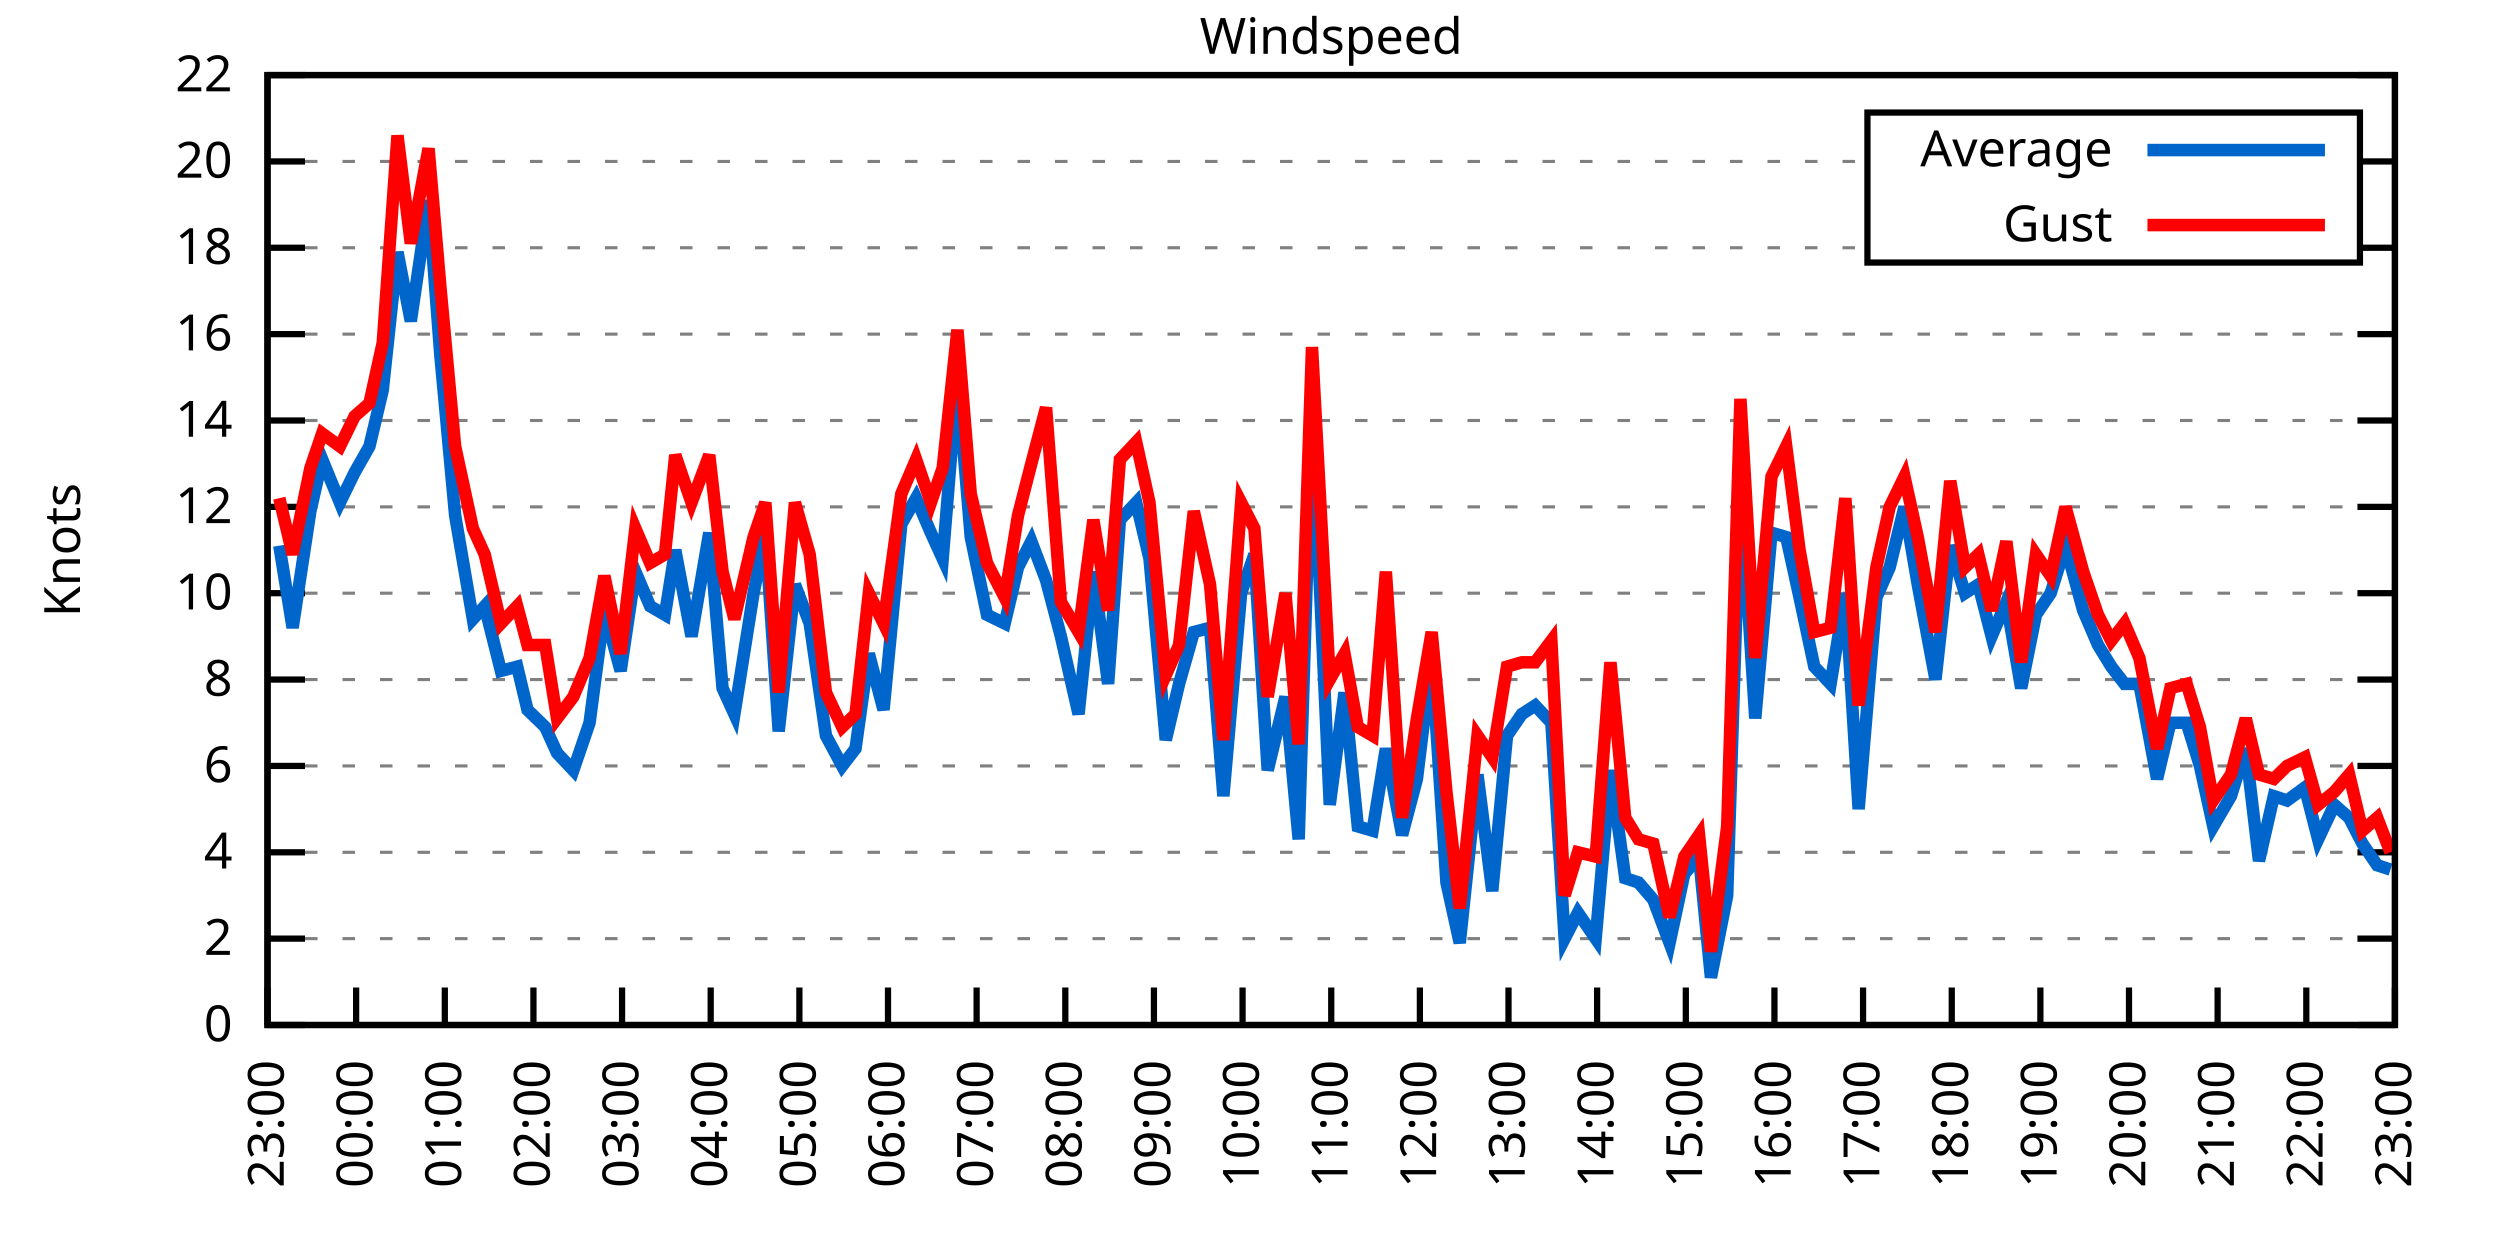
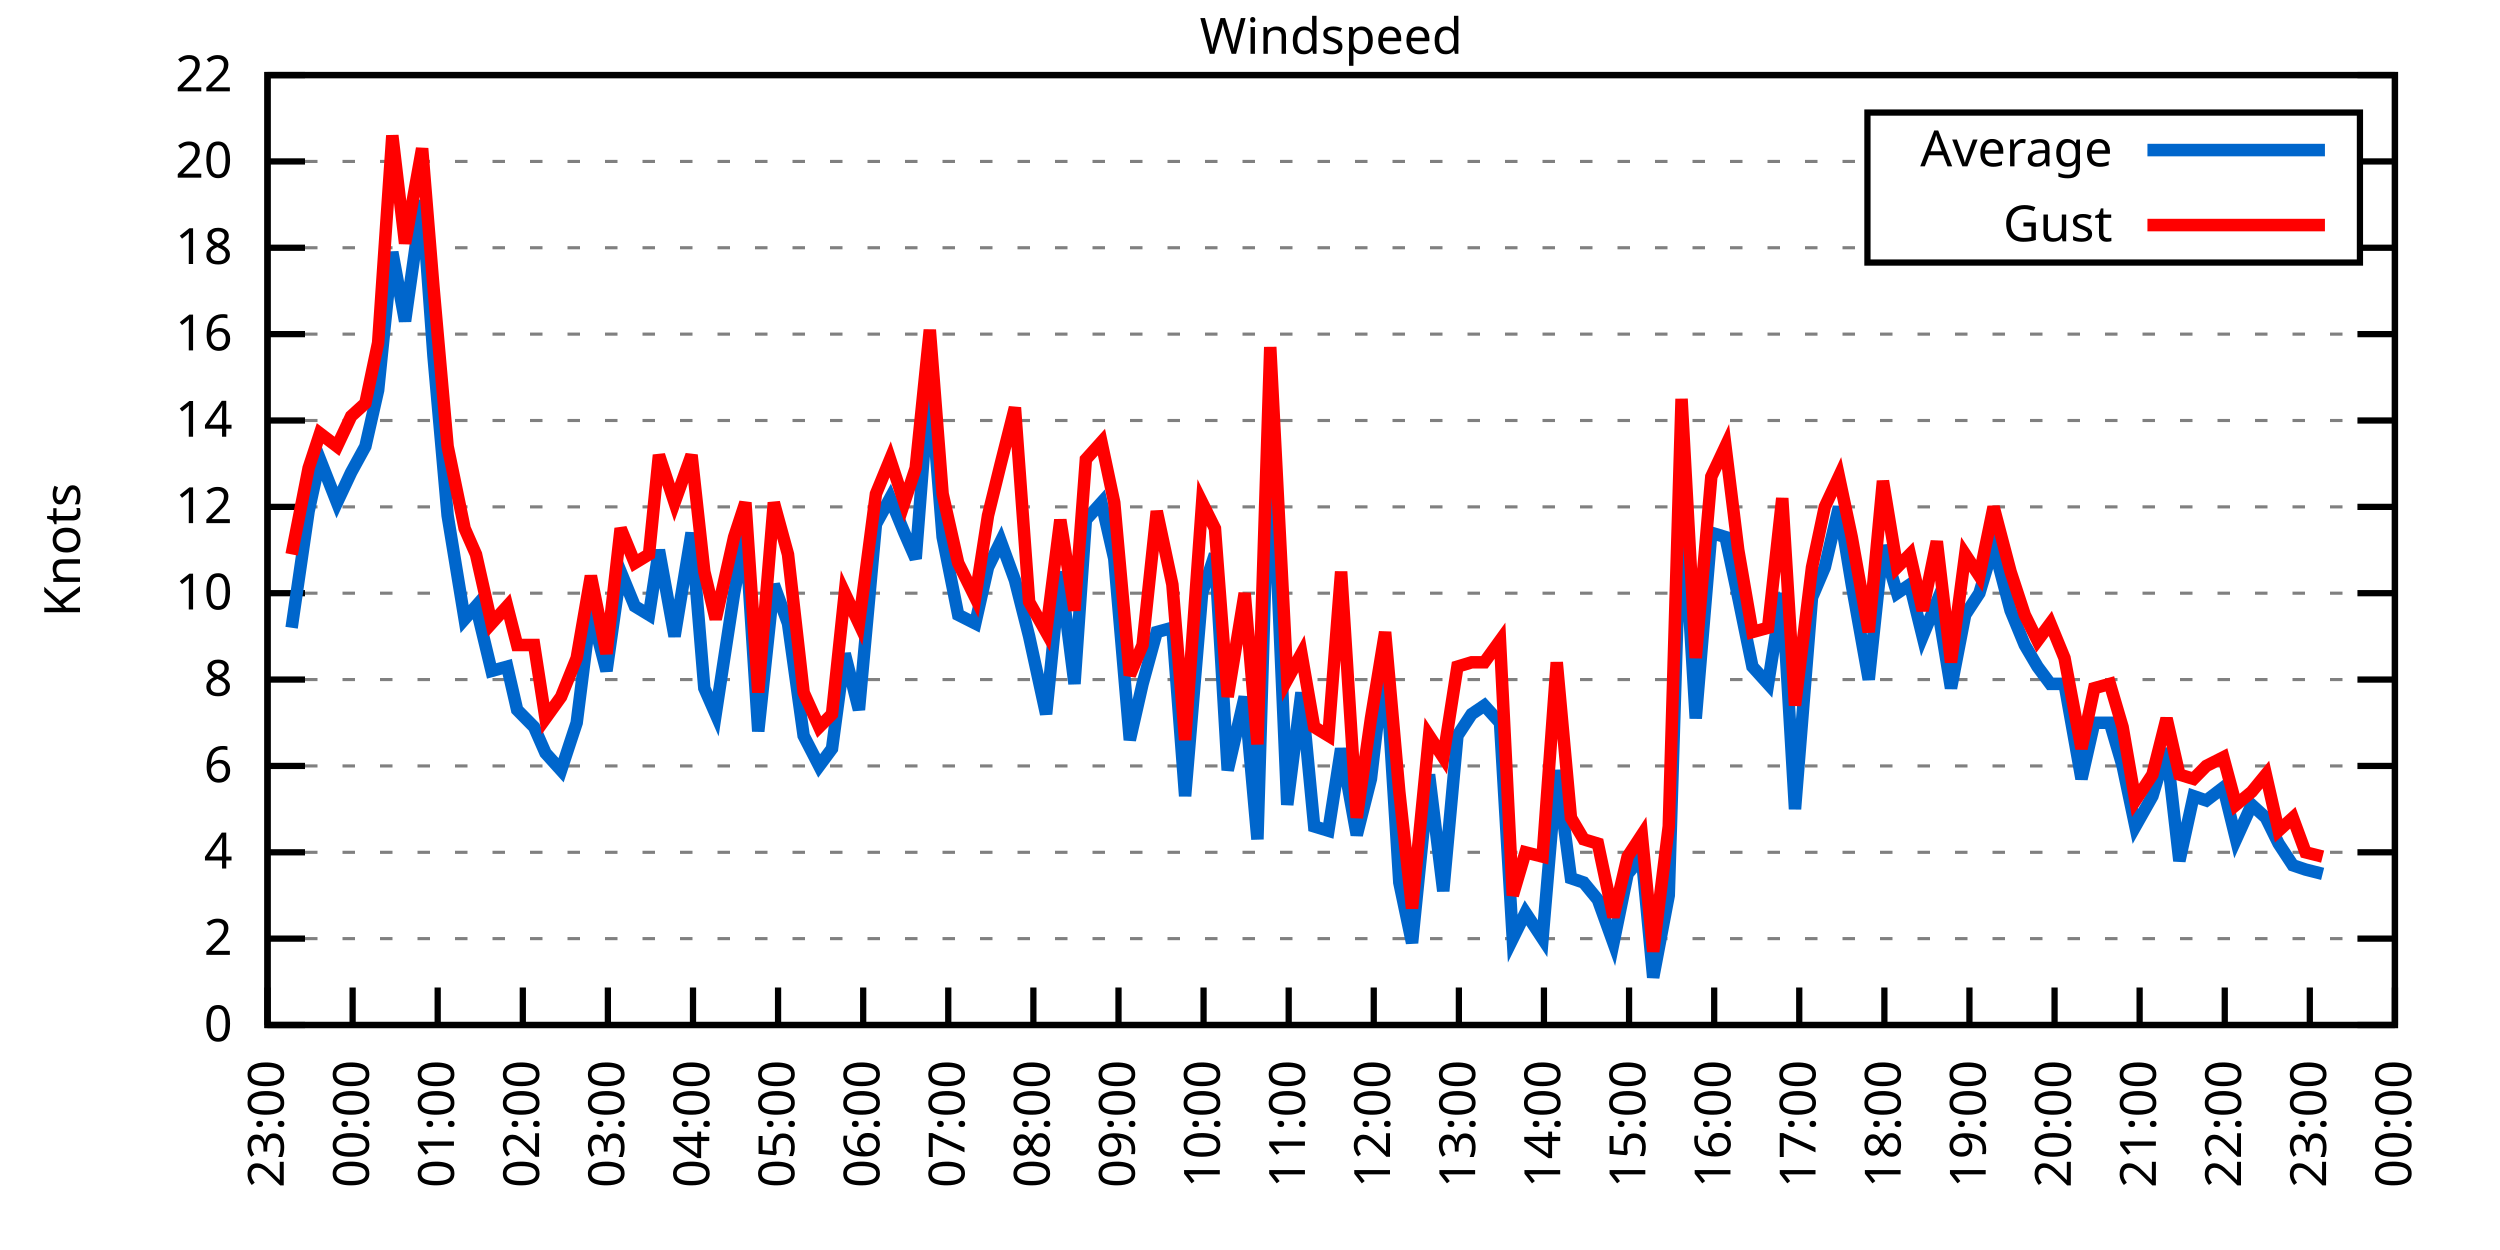
<svg xmlns="http://www.w3.org/2000/svg" xmlns:xlink="http://www.w3.org/1999/xlink" width="400" height="200" viewBox="0 0 400 200">
  <g id="gnuplot_canvas">
    <rect x="0" y="0" width="400" height="200" fill="none" />
    <defs>
      <circle id="gpDot" r="0.5" stroke-width="0.5" stroke="currentColor" />
      <path id="gpPt0" stroke-width="0.333" stroke="currentColor" d="M-1,0 h2 M0,-1 v2" />
      <path id="gpPt1" stroke-width="0.333" stroke="currentColor" d="M-1,-1 L1,1 M1,-1 L-1,1" />
      <path id="gpPt2" stroke-width="0.333" stroke="currentColor" d="M-1,0 L1,0 M0,-1 L0,1 M-1,-1 L1,1 M-1,1 L1,-1" />
      <rect id="gpPt3" stroke-width="0.333" stroke="currentColor" x="-1" y="-1" width="2" height="2" />
      <rect id="gpPt4" stroke-width="0.333" stroke="currentColor" fill="currentColor" x="-1" y="-1" width="2" height="2" />
      <circle id="gpPt5" stroke-width="0.333" stroke="currentColor" cx="0" cy="0" r="1" />
      <use xlink:href="#gpPt5" id="gpPt6" fill="currentColor" stroke="none" />
      <path id="gpPt7" stroke-width="0.333" stroke="currentColor" d="M0,-1.33 L-1.33,0.67 L1.33,0.67 z" />
      <use xlink:href="#gpPt7" id="gpPt8" fill="currentColor" stroke="none" />
      <use xlink:href="#gpPt7" id="gpPt9" stroke="currentColor" transform="rotate(180)" />
      <use xlink:href="#gpPt9" id="gpPt10" fill="currentColor" stroke="none" />
      <use xlink:href="#gpPt3" id="gpPt11" stroke="currentColor" transform="rotate(45)" />
      <use xlink:href="#gpPt11" id="gpPt12" fill="currentColor" stroke="none" />
      <path id="gpPt13" stroke-width="0.333" stroke="currentColor" d="M0,1.330 L1.265,0.411 L0.782,-1.067 L-0.782,-1.076 L-1.265,0.411 z" />
      <use xlink:href="#gpPt13" id="gpPt14" fill="currentColor" stroke="none" />
      <filter id="textbox" filterUnits="objectBoundingBox" x="0" y="0" height="1" width="1">
        <feFlood flood-color="white" flood-opacity="1" result="bgnd" />
        <feComposite in="SourceGraphic" in2="bgnd" operator="atop" />
      </filter>
      <filter id="greybox" filterUnits="objectBoundingBox" x="0" y="0" height="1" width="1">
        <feFlood flood-color="lightgrey" flood-opacity="1" result="grey" />
        <feComposite in="SourceGraphic" in2="grey" operator="atop" />
      </filter>
    </defs>
    <g fill="none" color="white" stroke="currentColor" stroke-width="1.00" stroke-linecap="butt" stroke-linejoin="miter">
</g>
    <g fill="none" color="black" stroke="currentColor" stroke-width="1.00" stroke-linecap="butt" stroke-linejoin="miter">
      <g stroke="none" shape-rendering="crispEdges">
        <polygon fill="rgb(255, 255, 255)" points="42.80,164.00 383.18,164.00 383.18,12.02 42.80,12.02 " />
      </g>
    </g>
    <g fill="none" color="black" stroke="currentColor" stroke-width="1.00" stroke-linecap="butt" stroke-linejoin="miter">
</g>
    <g fill="none" color="black" stroke="black" stroke-width="0.50" stroke-linecap="butt" stroke-linejoin="miter">
</g>
    <g fill="none" color="gray" stroke="currentColor" stroke-width="0.50" stroke-linecap="butt" stroke-linejoin="miter">
      <path stroke="gray" stroke-dasharray="2,4" class="gridline" d="M42.80,164.00 L383.19,164.00  " />
    </g>
    <g fill="none" color="gray" stroke="gray" stroke-width="1.00" stroke-linecap="butt" stroke-linejoin="miter">
</g>
    <g fill="none" color="black" stroke="currentColor" stroke-width="1.00" stroke-linecap="butt" stroke-linejoin="miter">
      <path stroke="black" d="M42.80,164.00 L48.80,164.00 M383.19,164.00 L377.19,164.00  " />
      <g transform="translate(37.20,166.60)" stroke="none" fill="black" font-family="Sans" font-size="8.00" text-anchor="end">
        <text>
          <tspan font-family="Sans"> 0</tspan>
        </text>
      </g>
    </g>
    <g fill="none" color="black" stroke="currentColor" stroke-width="1.00" stroke-linecap="butt" stroke-linejoin="miter">
</g>
    <g fill="none" color="black" stroke="black" stroke-width="0.50" stroke-linecap="butt" stroke-linejoin="miter">
</g>
    <g fill="none" color="gray" stroke="currentColor" stroke-width="0.50" stroke-linecap="butt" stroke-linejoin="miter">
      <path stroke="gray" stroke-dasharray="2,4" class="gridline" d="M42.80,150.18 L383.19,150.18  " />
    </g>
    <g fill="none" color="gray" stroke="gray" stroke-width="1.00" stroke-linecap="butt" stroke-linejoin="miter">
</g>
    <g fill="none" color="black" stroke="currentColor" stroke-width="1.00" stroke-linecap="butt" stroke-linejoin="miter">
      <path stroke="black" d="M42.80,150.18 L48.80,150.18 M383.19,150.18 L377.19,150.18  " />
      <g transform="translate(37.20,152.78)" stroke="none" fill="black" font-family="Sans" font-size="8.00" text-anchor="end">
        <text>
          <tspan font-family="Sans"> 2</tspan>
        </text>
      </g>
    </g>
    <g fill="none" color="black" stroke="currentColor" stroke-width="1.00" stroke-linecap="butt" stroke-linejoin="miter">
</g>
    <g fill="none" color="black" stroke="black" stroke-width="0.50" stroke-linecap="butt" stroke-linejoin="miter">
</g>
    <g fill="none" color="gray" stroke="currentColor" stroke-width="0.50" stroke-linecap="butt" stroke-linejoin="miter">
      <path stroke="gray" stroke-dasharray="2,4" class="gridline" d="M42.80,136.37 L383.19,136.37  " />
    </g>
    <g fill="none" color="gray" stroke="gray" stroke-width="1.00" stroke-linecap="butt" stroke-linejoin="miter">
</g>
    <g fill="none" color="black" stroke="currentColor" stroke-width="1.00" stroke-linecap="butt" stroke-linejoin="miter">
      <path stroke="black" d="M42.80,136.37 L48.80,136.37 M383.19,136.37 L377.19,136.37  " />
      <g transform="translate(37.20,138.97)" stroke="none" fill="black" font-family="Sans" font-size="8.00" text-anchor="end">
        <text>
          <tspan font-family="Sans"> 4</tspan>
        </text>
      </g>
    </g>
    <g fill="none" color="black" stroke="currentColor" stroke-width="1.00" stroke-linecap="butt" stroke-linejoin="miter">
</g>
    <g fill="none" color="black" stroke="black" stroke-width="0.50" stroke-linecap="butt" stroke-linejoin="miter">
</g>
    <g fill="none" color="gray" stroke="currentColor" stroke-width="0.50" stroke-linecap="butt" stroke-linejoin="miter">
      <path stroke="gray" stroke-dasharray="2,4" class="gridline" d="M42.80,122.55 L383.19,122.55  " />
    </g>
    <g fill="none" color="gray" stroke="gray" stroke-width="1.00" stroke-linecap="butt" stroke-linejoin="miter">
</g>
    <g fill="none" color="black" stroke="currentColor" stroke-width="1.00" stroke-linecap="butt" stroke-linejoin="miter">
      <path stroke="black" d="M42.80,122.55 L48.80,122.55 M383.19,122.55 L377.19,122.55  " />
      <g transform="translate(37.20,125.15)" stroke="none" fill="black" font-family="Sans" font-size="8.00" text-anchor="end">
        <text>
          <tspan font-family="Sans"> 6</tspan>
        </text>
      </g>
    </g>
    <g fill="none" color="black" stroke="currentColor" stroke-width="1.00" stroke-linecap="butt" stroke-linejoin="miter">
</g>
    <g fill="none" color="black" stroke="black" stroke-width="0.50" stroke-linecap="butt" stroke-linejoin="miter">
</g>
    <g fill="none" color="gray" stroke="currentColor" stroke-width="0.50" stroke-linecap="butt" stroke-linejoin="miter">
      <path stroke="gray" stroke-dasharray="2,4" class="gridline" d="M42.80,108.73 L383.19,108.73  " />
    </g>
    <g fill="none" color="gray" stroke="gray" stroke-width="1.00" stroke-linecap="butt" stroke-linejoin="miter">
</g>
    <g fill="none" color="black" stroke="currentColor" stroke-width="1.00" stroke-linecap="butt" stroke-linejoin="miter">
      <path stroke="black" d="M42.80,108.73 L48.80,108.73 M383.19,108.73 L377.19,108.73  " />
      <g transform="translate(37.20,111.33)" stroke="none" fill="black" font-family="Sans" font-size="8.00" text-anchor="end">
        <text>
          <tspan font-family="Sans"> 8</tspan>
        </text>
      </g>
    </g>
    <g fill="none" color="black" stroke="currentColor" stroke-width="1.00" stroke-linecap="butt" stroke-linejoin="miter">
</g>
    <g fill="none" color="black" stroke="black" stroke-width="0.50" stroke-linecap="butt" stroke-linejoin="miter">
</g>
    <g fill="none" color="gray" stroke="currentColor" stroke-width="0.50" stroke-linecap="butt" stroke-linejoin="miter">
      <path stroke="gray" stroke-dasharray="2,4" class="gridline" d="M42.80,94.91 L383.19,94.91  " />
    </g>
    <g fill="none" color="gray" stroke="gray" stroke-width="1.00" stroke-linecap="butt" stroke-linejoin="miter">
</g>
    <g fill="none" color="black" stroke="currentColor" stroke-width="1.00" stroke-linecap="butt" stroke-linejoin="miter">
      <path stroke="black" d="M42.80,94.91 L48.80,94.91 M383.19,94.91 L377.19,94.91  " />
      <g transform="translate(37.20,97.51)" stroke="none" fill="black" font-family="Sans" font-size="8.00" text-anchor="end">
        <text>
          <tspan font-family="Sans"> 10</tspan>
        </text>
      </g>
    </g>
    <g fill="none" color="black" stroke="currentColor" stroke-width="1.00" stroke-linecap="butt" stroke-linejoin="miter">
</g>
    <g fill="none" color="black" stroke="black" stroke-width="0.50" stroke-linecap="butt" stroke-linejoin="miter">
</g>
    <g fill="none" color="gray" stroke="currentColor" stroke-width="0.50" stroke-linecap="butt" stroke-linejoin="miter">
      <path stroke="gray" stroke-dasharray="2,4" class="gridline" d="M42.80,81.10 L383.19,81.10  " />
    </g>
    <g fill="none" color="gray" stroke="gray" stroke-width="1.00" stroke-linecap="butt" stroke-linejoin="miter">
</g>
    <g fill="none" color="black" stroke="currentColor" stroke-width="1.00" stroke-linecap="butt" stroke-linejoin="miter">
      <path stroke="black" d="M42.80,81.10 L48.80,81.10 M383.19,81.10 L377.19,81.10  " />
      <g transform="translate(37.20,83.70)" stroke="none" fill="black" font-family="Sans" font-size="8.00" text-anchor="end">
        <text>
          <tspan font-family="Sans"> 12</tspan>
        </text>
      </g>
    </g>
    <g fill="none" color="black" stroke="currentColor" stroke-width="1.00" stroke-linecap="butt" stroke-linejoin="miter">
</g>
    <g fill="none" color="black" stroke="black" stroke-width="0.50" stroke-linecap="butt" stroke-linejoin="miter">
</g>
    <g fill="none" color="gray" stroke="currentColor" stroke-width="0.50" stroke-linecap="butt" stroke-linejoin="miter">
      <path stroke="gray" stroke-dasharray="2,4" class="gridline" d="M42.80,67.28 L383.19,67.28  " />
    </g>
    <g fill="none" color="gray" stroke="gray" stroke-width="1.00" stroke-linecap="butt" stroke-linejoin="miter">
</g>
    <g fill="none" color="black" stroke="currentColor" stroke-width="1.00" stroke-linecap="butt" stroke-linejoin="miter">
      <path stroke="black" d="M42.80,67.28 L48.80,67.28 M383.19,67.28 L377.19,67.28  " />
      <g transform="translate(37.20,69.88)" stroke="none" fill="black" font-family="Sans" font-size="8.00" text-anchor="end">
        <text>
          <tspan font-family="Sans"> 14</tspan>
        </text>
      </g>
    </g>
    <g fill="none" color="black" stroke="currentColor" stroke-width="1.00" stroke-linecap="butt" stroke-linejoin="miter">
</g>
    <g fill="none" color="black" stroke="black" stroke-width="0.50" stroke-linecap="butt" stroke-linejoin="miter">
</g>
    <g fill="none" color="gray" stroke="currentColor" stroke-width="0.50" stroke-linecap="butt" stroke-linejoin="miter">
      <path stroke="gray" stroke-dasharray="2,4" class="gridline" d="M42.80,53.46 L383.19,53.46  " />
    </g>
    <g fill="none" color="gray" stroke="gray" stroke-width="1.00" stroke-linecap="butt" stroke-linejoin="miter">
</g>
    <g fill="none" color="black" stroke="currentColor" stroke-width="1.00" stroke-linecap="butt" stroke-linejoin="miter">
      <path stroke="black" d="M42.80,53.46 L48.80,53.46 M383.19,53.46 L377.19,53.46  " />
      <g transform="translate(37.20,56.06)" stroke="none" fill="black" font-family="Sans" font-size="8.00" text-anchor="end">
        <text>
          <tspan font-family="Sans"> 16</tspan>
        </text>
      </g>
    </g>
    <g fill="none" color="black" stroke="currentColor" stroke-width="1.00" stroke-linecap="butt" stroke-linejoin="miter">
</g>
    <g fill="none" color="black" stroke="black" stroke-width="0.50" stroke-linecap="butt" stroke-linejoin="miter">
</g>
    <g fill="none" color="gray" stroke="currentColor" stroke-width="0.50" stroke-linecap="butt" stroke-linejoin="miter">
      <path stroke="gray" stroke-dasharray="2,4" class="gridline" d="M42.80,39.64 L298.79,39.64 M377.59,39.64 L383.19,39.64  " />
    </g>
    <g fill="none" color="gray" stroke="gray" stroke-width="1.00" stroke-linecap="butt" stroke-linejoin="miter">
</g>
    <g fill="none" color="black" stroke="currentColor" stroke-width="1.00" stroke-linecap="butt" stroke-linejoin="miter">
      <path stroke="black" d="M42.80,39.64 L48.80,39.64 M383.19,39.64 L377.19,39.64  " />
      <g transform="translate(37.20,42.24)" stroke="none" fill="black" font-family="Sans" font-size="8.00" text-anchor="end">
        <text>
          <tspan font-family="Sans"> 18</tspan>
        </text>
      </g>
    </g>
    <g fill="none" color="black" stroke="currentColor" stroke-width="1.00" stroke-linecap="butt" stroke-linejoin="miter">
</g>
    <g fill="none" color="black" stroke="black" stroke-width="0.50" stroke-linecap="butt" stroke-linejoin="miter">
</g>
    <g fill="none" color="gray" stroke="currentColor" stroke-width="0.50" stroke-linecap="butt" stroke-linejoin="miter">
      <path stroke="gray" stroke-dasharray="2,4" class="gridline" d="M42.80,25.83 L298.79,25.83 M377.59,25.83 L383.19,25.83  " />
    </g>
    <g fill="none" color="gray" stroke="gray" stroke-width="1.00" stroke-linecap="butt" stroke-linejoin="miter">
</g>
    <g fill="none" color="black" stroke="currentColor" stroke-width="1.00" stroke-linecap="butt" stroke-linejoin="miter">
      <path stroke="black" d="M42.80,25.83 L48.80,25.83 M383.19,25.83 L377.19,25.83  " />
      <g transform="translate(37.20,28.43)" stroke="none" fill="black" font-family="Sans" font-size="8.00" text-anchor="end">
        <text>
          <tspan font-family="Sans"> 20</tspan>
        </text>
      </g>
    </g>
    <g fill="none" color="black" stroke="currentColor" stroke-width="1.00" stroke-linecap="butt" stroke-linejoin="miter">
</g>
    <g fill="none" color="black" stroke="black" stroke-width="0.50" stroke-linecap="butt" stroke-linejoin="miter">
</g>
    <g fill="none" color="gray" stroke="currentColor" stroke-width="0.50" stroke-linecap="butt" stroke-linejoin="miter">
      <path stroke="gray" stroke-dasharray="2,4" class="gridline" d="M42.80,12.01 L383.19,12.01  " />
    </g>
    <g fill="none" color="gray" stroke="gray" stroke-width="1.00" stroke-linecap="butt" stroke-linejoin="miter">
</g>
    <g fill="none" color="black" stroke="currentColor" stroke-width="1.00" stroke-linecap="butt" stroke-linejoin="miter">
      <path stroke="black" d="M42.80,12.01 L48.80,12.01 M383.19,12.01 L377.19,12.01  " />
      <g transform="translate(37.20,14.61)" stroke="none" fill="black" font-family="Sans" font-size="8.00" text-anchor="end">
        <text>
          <tspan font-family="Sans"> 22</tspan>
        </text>
      </g>
    </g>
    <g fill="none" color="black" stroke="currentColor" stroke-width="1.00" stroke-linecap="butt" stroke-linejoin="miter">
      <path stroke="black" d="M42.80,164.00 L42.80,158.00  " />
      <g transform="translate(45.40,169.60) rotate(270.00)" stroke="none" fill="black" font-family="Sans" font-size="8.00" text-anchor="end">
        <text>
          <tspan font-family="Sans">23:00</tspan>
        </text>
      </g>
    </g>
    <g fill="none" color="black" stroke="currentColor" stroke-width="1.00" stroke-linecap="butt" stroke-linejoin="miter">
-       <path stroke="black" d="M56.98,164.00 L56.98,158.00  " />
-       <g transform="translate(59.58,169.60) rotate(270.00)" stroke="none" fill="black" font-family="Sans" font-size="8.00" text-anchor="end">
+       <path stroke="black" d="M56.42,164.00 L56.42,158.00  " />
+       <g transform="translate(59.02,169.60) rotate(270.00)" stroke="none" fill="black" font-family="Sans" font-size="8.00" text-anchor="end">
        <text>
          <tspan font-family="Sans">00:00</tspan>
        </text>
      </g>
    </g>
    <g fill="none" color="black" stroke="currentColor" stroke-width="1.00" stroke-linecap="butt" stroke-linejoin="miter">
-       <path stroke="black" d="M71.17,164.00 L71.17,158.00  " />
-       <g transform="translate(73.77,169.60) rotate(270.00)" stroke="none" fill="black" font-family="Sans" font-size="8.00" text-anchor="end">
+       <path stroke="black" d="M70.03,164.00 L70.03,158.00  " />
+       <g transform="translate(72.63,169.60) rotate(270.00)" stroke="none" fill="black" font-family="Sans" font-size="8.00" text-anchor="end">
        <text>
          <tspan font-family="Sans">01:00</tspan>
        </text>
      </g>
    </g>
    <g fill="none" color="black" stroke="currentColor" stroke-width="1.00" stroke-linecap="butt" stroke-linejoin="miter">
-       <path stroke="black" d="M85.35,164.00 L85.35,158.00  " />
-       <g transform="translate(87.95,169.60) rotate(270.00)" stroke="none" fill="black" font-family="Sans" font-size="8.00" text-anchor="end">
+       <path stroke="black" d="M83.65,164.00 L83.65,158.00  " />
+       <g transform="translate(86.25,169.60) rotate(270.00)" stroke="none" fill="black" font-family="Sans" font-size="8.00" text-anchor="end">
        <text>
          <tspan font-family="Sans">02:00</tspan>
        </text>
      </g>
    </g>
    <g fill="none" color="black" stroke="currentColor" stroke-width="1.00" stroke-linecap="butt" stroke-linejoin="miter">
-       <path stroke="black" d="M99.53,164.00 L99.53,158.00  " />
-       <g transform="translate(102.13,169.60) rotate(270.00)" stroke="none" fill="black" font-family="Sans" font-size="8.00" text-anchor="end">
+       <path stroke="black" d="M97.26,164.00 L97.26,158.00  " />
+       <g transform="translate(99.86,169.60) rotate(270.00)" stroke="none" fill="black" font-family="Sans" font-size="8.00" text-anchor="end">
        <text>
          <tspan font-family="Sans">03:00</tspan>
        </text>
      </g>
    </g>
    <g fill="none" color="black" stroke="currentColor" stroke-width="1.00" stroke-linecap="butt" stroke-linejoin="miter">
-       <path stroke="black" d="M113.71,164.00 L113.71,158.00  " />
-       <g transform="translate(116.31,169.60) rotate(270.00)" stroke="none" fill="black" font-family="Sans" font-size="8.00" text-anchor="end">
+       <path stroke="black" d="M110.88,164.00 L110.88,158.00  " />
+       <g transform="translate(113.48,169.60) rotate(270.00)" stroke="none" fill="black" font-family="Sans" font-size="8.00" text-anchor="end">
        <text>
          <tspan font-family="Sans">04:00</tspan>
        </text>
      </g>
    </g>
    <g fill="none" color="black" stroke="currentColor" stroke-width="1.00" stroke-linecap="butt" stroke-linejoin="miter">
-       <path stroke="black" d="M127.90,164.00 L127.90,158.00  " />
-       <g transform="translate(130.50,169.60) rotate(270.00)" stroke="none" fill="black" font-family="Sans" font-size="8.00" text-anchor="end">
+       <path stroke="black" d="M124.49,164.00 L124.49,158.00  " />
+       <g transform="translate(127.09,169.60) rotate(270.00)" stroke="none" fill="black" font-family="Sans" font-size="8.00" text-anchor="end">
        <text>
          <tspan font-family="Sans">05:00</tspan>
        </text>
      </g>
    </g>
    <g fill="none" color="black" stroke="currentColor" stroke-width="1.00" stroke-linecap="butt" stroke-linejoin="miter">
-       <path stroke="black" d="M142.08,164.00 L142.08,158.00  " />
-       <g transform="translate(144.68,169.60) rotate(270.00)" stroke="none" fill="black" font-family="Sans" font-size="8.00" text-anchor="end">
+       <path stroke="black" d="M138.11,164.00 L138.11,158.00  " />
+       <g transform="translate(140.71,169.60) rotate(270.00)" stroke="none" fill="black" font-family="Sans" font-size="8.00" text-anchor="end">
        <text>
          <tspan font-family="Sans">06:00</tspan>
        </text>
      </g>
    </g>
    <g fill="none" color="black" stroke="currentColor" stroke-width="1.00" stroke-linecap="butt" stroke-linejoin="miter">
-       <path stroke="black" d="M156.26,164.00 L156.26,158.00  " />
-       <g transform="translate(158.86,169.60) rotate(270.00)" stroke="none" fill="black" font-family="Sans" font-size="8.00" text-anchor="end">
+       <path stroke="black" d="M151.72,164.00 L151.72,158.00  " />
+       <g transform="translate(154.32,169.60) rotate(270.00)" stroke="none" fill="black" font-family="Sans" font-size="8.00" text-anchor="end">
        <text>
          <tspan font-family="Sans">07:00</tspan>
        </text>
      </g>
    </g>
    <g fill="none" color="black" stroke="currentColor" stroke-width="1.00" stroke-linecap="butt" stroke-linejoin="miter">
-       <path stroke="black" d="M170.45,164.00 L170.45,158.00  " />
-       <g transform="translate(173.05,169.60) rotate(270.00)" stroke="none" fill="black" font-family="Sans" font-size="8.00" text-anchor="end">
+       <path stroke="black" d="M165.34,164.00 L165.34,158.00  " />
+       <g transform="translate(167.94,169.60) rotate(270.00)" stroke="none" fill="black" font-family="Sans" font-size="8.00" text-anchor="end">
        <text>
          <tspan font-family="Sans">08:00</tspan>
        </text>
      </g>
    </g>
    <g fill="none" color="black" stroke="currentColor" stroke-width="1.00" stroke-linecap="butt" stroke-linejoin="miter">
-       <path stroke="black" d="M184.63,164.00 L184.63,158.00  " />
-       <g transform="translate(187.23,169.60) rotate(270.00)" stroke="none" fill="black" font-family="Sans" font-size="8.00" text-anchor="end">
+       <path stroke="black" d="M178.96,164.00 L178.96,158.00  " />
+       <g transform="translate(181.56,169.60) rotate(270.00)" stroke="none" fill="black" font-family="Sans" font-size="8.00" text-anchor="end">
        <text>
          <tspan font-family="Sans">09:00</tspan>
        </text>
      </g>
    </g>
    <g fill="none" color="black" stroke="currentColor" stroke-width="1.00" stroke-linecap="butt" stroke-linejoin="miter">
-       <path stroke="black" d="M198.81,164.00 L198.81,158.00  " />
-       <g transform="translate(201.41,169.60) rotate(270.00)" stroke="none" fill="black" font-family="Sans" font-size="8.00" text-anchor="end">
+       <path stroke="black" d="M192.57,164.00 L192.57,158.00  " />
+       <g transform="translate(195.17,169.60) rotate(270.00)" stroke="none" fill="black" font-family="Sans" font-size="8.00" text-anchor="end">
        <text>
          <tspan font-family="Sans">10:00</tspan>
        </text>
      </g>
    </g>
    <g fill="none" color="black" stroke="currentColor" stroke-width="1.00" stroke-linecap="butt" stroke-linejoin="miter">
-       <path stroke="black" d="M213.00,164.00 L213.00,158.00  " />
-       <g transform="translate(215.60,169.60) rotate(270.00)" stroke="none" fill="black" font-family="Sans" font-size="8.00" text-anchor="end">
+       <path stroke="black" d="M206.19,164.00 L206.19,158.00  " />
+       <g transform="translate(208.79,169.60) rotate(270.00)" stroke="none" fill="black" font-family="Sans" font-size="8.00" text-anchor="end">
        <text>
          <tspan font-family="Sans">11:00</tspan>
        </text>
      </g>
    </g>
    <g fill="none" color="black" stroke="currentColor" stroke-width="1.00" stroke-linecap="butt" stroke-linejoin="miter">
-       <path stroke="black" d="M227.18,164.00 L227.18,158.00  " />
-       <g transform="translate(229.78,169.60) rotate(270.00)" stroke="none" fill="black" font-family="Sans" font-size="8.00" text-anchor="end">
+       <path stroke="black" d="M219.80,164.00 L219.80,158.00  " />
+       <g transform="translate(222.40,169.60) rotate(270.00)" stroke="none" fill="black" font-family="Sans" font-size="8.00" text-anchor="end">
        <text>
          <tspan font-family="Sans">12:00</tspan>
        </text>
      </g>
    </g>
    <g fill="none" color="black" stroke="currentColor" stroke-width="1.00" stroke-linecap="butt" stroke-linejoin="miter">
-       <path stroke="black" d="M241.36,164.00 L241.36,158.00  " />
-       <g transform="translate(243.96,169.60) rotate(270.00)" stroke="none" fill="black" font-family="Sans" font-size="8.00" text-anchor="end">
+       <path stroke="black" d="M233.42,164.00 L233.42,158.00  " />
+       <g transform="translate(236.02,169.60) rotate(270.00)" stroke="none" fill="black" font-family="Sans" font-size="8.00" text-anchor="end">
        <text>
          <tspan font-family="Sans">13:00</tspan>
        </text>
      </g>
    </g>
    <g fill="none" color="black" stroke="currentColor" stroke-width="1.00" stroke-linecap="butt" stroke-linejoin="miter">
-       <path stroke="black" d="M255.54,164.00 L255.54,158.00  " />
-       <g transform="translate(258.14,169.60) rotate(270.00)" stroke="none" fill="black" font-family="Sans" font-size="8.00" text-anchor="end">
+       <path stroke="black" d="M247.03,164.00 L247.03,158.00  " />
+       <g transform="translate(249.63,169.60) rotate(270.00)" stroke="none" fill="black" font-family="Sans" font-size="8.00" text-anchor="end">
        <text>
          <tspan font-family="Sans">14:00</tspan>
        </text>
      </g>
    </g>
    <g fill="none" color="black" stroke="currentColor" stroke-width="1.00" stroke-linecap="butt" stroke-linejoin="miter">
-       <path stroke="black" d="M269.73,164.00 L269.73,158.00  " />
-       <g transform="translate(272.33,169.60) rotate(270.00)" stroke="none" fill="black" font-family="Sans" font-size="8.00" text-anchor="end">
+       <path stroke="black" d="M260.65,164.00 L260.65,158.00  " />
+       <g transform="translate(263.25,169.60) rotate(270.00)" stroke="none" fill="black" font-family="Sans" font-size="8.00" text-anchor="end">
        <text>
          <tspan font-family="Sans">15:00</tspan>
        </text>
      </g>
    </g>
    <g fill="none" color="black" stroke="currentColor" stroke-width="1.00" stroke-linecap="butt" stroke-linejoin="miter">
-       <path stroke="black" d="M283.91,164.00 L283.91,158.00  " />
-       <g transform="translate(286.51,169.60) rotate(270.00)" stroke="none" fill="black" font-family="Sans" font-size="8.00" text-anchor="end">
+       <path stroke="black" d="M274.27,164.00 L274.27,158.00  " />
+       <g transform="translate(276.87,169.60) rotate(270.00)" stroke="none" fill="black" font-family="Sans" font-size="8.00" text-anchor="end">
        <text>
          <tspan font-family="Sans">16:00</tspan>
        </text>
      </g>
    </g>
    <g fill="none" color="black" stroke="currentColor" stroke-width="1.00" stroke-linecap="butt" stroke-linejoin="miter">
-       <path stroke="black" d="M298.09,164.00 L298.09,158.00  " />
-       <g transform="translate(300.69,169.60) rotate(270.00)" stroke="none" fill="black" font-family="Sans" font-size="8.00" text-anchor="end">
+       <path stroke="black" d="M287.88,164.00 L287.88,158.00  " />
+       <g transform="translate(290.48,169.60) rotate(270.00)" stroke="none" fill="black" font-family="Sans" font-size="8.00" text-anchor="end">
        <text>
          <tspan font-family="Sans">17:00</tspan>
        </text>
      </g>
    </g>
    <g fill="none" color="black" stroke="currentColor" stroke-width="1.00" stroke-linecap="butt" stroke-linejoin="miter">
-       <path stroke="black" d="M312.28,164.00 L312.28,158.00  " />
-       <g transform="translate(314.88,169.60) rotate(270.00)" stroke="none" fill="black" font-family="Sans" font-size="8.00" text-anchor="end">
+       <path stroke="black" d="M301.50,164.00 L301.50,158.00  " />
+       <g transform="translate(304.10,169.60) rotate(270.00)" stroke="none" fill="black" font-family="Sans" font-size="8.00" text-anchor="end">
        <text>
          <tspan font-family="Sans">18:00</tspan>
        </text>
      </g>
    </g>
    <g fill="none" color="black" stroke="currentColor" stroke-width="1.00" stroke-linecap="butt" stroke-linejoin="miter">
-       <path stroke="black" d="M326.46,164.00 L326.46,158.00  " />
-       <g transform="translate(329.06,169.60) rotate(270.00)" stroke="none" fill="black" font-family="Sans" font-size="8.00" text-anchor="end">
+       <path stroke="black" d="M315.11,164.00 L315.11,158.00  " />
+       <g transform="translate(317.71,169.60) rotate(270.00)" stroke="none" fill="black" font-family="Sans" font-size="8.00" text-anchor="end">
        <text>
          <tspan font-family="Sans">19:00</tspan>
        </text>
      </g>
    </g>
    <g fill="none" color="black" stroke="currentColor" stroke-width="1.00" stroke-linecap="butt" stroke-linejoin="miter">
-       <path stroke="black" d="M340.64,164.00 L340.64,158.00  " />
-       <g transform="translate(343.24,169.60) rotate(270.00)" stroke="none" fill="black" font-family="Sans" font-size="8.00" text-anchor="end">
+       <path stroke="black" d="M328.73,164.00 L328.73,158.00  " />
+       <g transform="translate(331.33,169.60) rotate(270.00)" stroke="none" fill="black" font-family="Sans" font-size="8.00" text-anchor="end">
        <text>
          <tspan font-family="Sans">20:00</tspan>
        </text>
      </g>
    </g>
    <g fill="none" color="black" stroke="currentColor" stroke-width="1.00" stroke-linecap="butt" stroke-linejoin="miter">
-       <path stroke="black" d="M354.82,164.00 L354.82,158.00  " />
-       <g transform="translate(357.42,169.60) rotate(270.00)" stroke="none" fill="black" font-family="Sans" font-size="8.00" text-anchor="end">
+       <path stroke="black" d="M342.34,164.00 L342.34,158.00  " />
+       <g transform="translate(344.94,169.60) rotate(270.00)" stroke="none" fill="black" font-family="Sans" font-size="8.00" text-anchor="end">
        <text>
          <tspan font-family="Sans">21:00</tspan>
        </text>
      </g>
    </g>
    <g fill="none" color="black" stroke="currentColor" stroke-width="1.00" stroke-linecap="butt" stroke-linejoin="miter">
-       <path stroke="black" d="M369.01,164.00 L369.01,158.00  " />
-       <g transform="translate(371.61,169.60) rotate(270.00)" stroke="none" fill="black" font-family="Sans" font-size="8.00" text-anchor="end">
+       <path stroke="black" d="M355.96,164.00 L355.96,158.00  " />
+       <g transform="translate(358.56,169.60) rotate(270.00)" stroke="none" fill="black" font-family="Sans" font-size="8.00" text-anchor="end">
        <text>
          <tspan font-family="Sans">22:00</tspan>
+         </text>
+       </g>
+     </g>
+     <g fill="none" color="black" stroke="currentColor" stroke-width="1.00" stroke-linecap="butt" stroke-linejoin="miter">
+       <path stroke="black" d="M369.57,164.00 L369.57,158.00  " />
+       <g transform="translate(372.17,169.60) rotate(270.00)" stroke="none" fill="black" font-family="Sans" font-size="8.00" text-anchor="end">
+         <text>
+           <tspan font-family="Sans">23:00</tspan>
        </text>
      </g>
    </g>
    <g fill="none" color="black" stroke="currentColor" stroke-width="1.00" stroke-linecap="butt" stroke-linejoin="miter">
      <path stroke="black" d="M383.19,164.00 L383.19,158.00  " />
      <g transform="translate(385.79,169.60) rotate(270.00)" stroke="none" fill="black" font-family="Sans" font-size="8.00" text-anchor="end">
        <text>
-           <tspan font-family="Sans">23:00</tspan>
+           <tspan font-family="Sans">00:00</tspan>
        </text>
      </g>
    </g>
    <g fill="none" color="black" stroke="currentColor" stroke-width="1.00" stroke-linecap="butt" stroke-linejoin="miter">
</g>
    <g fill="none" color="black" stroke="currentColor" stroke-width="1.00" stroke-linecap="butt" stroke-linejoin="miter">
      <path stroke="black" d="M42.80,12.01 L42.80,164.00 L383.19,164.00 L383.19,12.01 L42.80,12.01 Z  " />
    </g>
    <g fill="none" color="black" stroke="currentColor" stroke-width="1.00" stroke-linecap="butt" stroke-linejoin="miter">
</g>
    <g fill="none" color="black" stroke="currentColor" stroke-width="1.00" stroke-linecap="butt" stroke-linejoin="miter">
      <path stroke="black" d="M298.79,42.01 L298.79,18.01 L377.59,18.01 L377.59,42.01 L298.79,42.01 Z  " />
    </g>
    <g id="Windspeed_plot_1">
      <g fill="none" color="white" stroke="black" stroke-width="2.00" stroke-linecap="butt" stroke-linejoin="miter">
</g>
      <g fill="none" color="black" stroke="currentColor" stroke-width="2.00" stroke-linecap="butt" stroke-linejoin="miter">
        <g transform="translate(337.99,26.61)" stroke="none" fill="black" font-family="Sans" font-size="8.00" text-anchor="end">
          <text>
            <tspan font-family="Sans">Average</tspan>
          </text>
        </g>
      </g>
      <g fill="none" color="black" stroke="currentColor" stroke-width="2.00" stroke-linecap="butt" stroke-linejoin="miter">
-         <path stroke="rgb(  0, 102, 204)" d="M343.59,24.01 L371.99,24.01 M44.69,87.31 L46.82,100.44 L49.66,81.79 L51.55,73.50 L54.38,80.41 L56.75,75.57   L59.11,71.42 L61.24,62.44 L63.60,40.34 L65.73,51.39 L68.57,32.05 L70.46,56.92 L72.82,82.48 L75.66,99.06   L77.55,96.99 L80.15,107.35 L82.75,106.66 L84.40,113.57 L87.24,116.33 L89.13,120.48 L91.73,123.24 L94.33,115.64   L96.70,97.68 L99.30,107.35 L101.66,91.46 L104.02,96.99 L106.39,98.37 L108.04,88.00 L110.64,101.82 L113.48,85.24   L115.61,110.11 L117.50,114.26 L120.57,94.91 L122.46,85.24 L124.59,117.02 L127.19,93.53 L129.55,99.75 L132.15,117.71   L134.75,122.55 L136.88,119.78 L139.01,104.59 L141.37,113.57 L144.21,83.86 L146.57,79.71 L148.94,85.24 L150.83,89.39   L153.19,60.37 L155.32,85.93 L157.92,98.37 L160.75,99.75 L162.88,90.77 L165.01,86.62 L167.37,92.84 L169.74,101.82   L172.57,114.26 L174.94,91.46 L177.30,109.42 L179.19,83.17 L181.79,80.41 L183.92,89.39 L186.52,118.40 L188.65,109.42   L191.01,101.13 L193.61,100.44 L195.74,127.38 L198.58,94.91 L200.70,88.70 L202.83,123.24 L205.67,111.49 L207.79,134.29   L209.92,65.90 L212.76,128.77 L215.12,110.80 L217.25,132.22 L219.61,132.91 L221.74,119.78 L224.34,133.60 L226.71,124.62   L229.07,105.28 L231.43,141.20 L233.56,150.87 L236.40,123.93 L238.76,142.58 L241.12,117.71 L243.49,114.26 L245.62,112.88   L248.22,115.64 L250.34,150.18 L252.47,146.04 L255.31,150.18 L257.67,123.24 L260.04,140.51 L262.16,141.20 L264.53,143.96   L267.13,150.87 L269.49,139.82 L271.85,137.06 L273.75,156.40 L276.35,143.27 L278.47,77.64 L280.84,114.95 L283.44,85.24   L285.80,85.93 L287.93,95.60 L290.29,106.66 L292.89,109.42 L295.26,94.91 L297.38,129.46 L300.22,95.60 L302.35,90.77   L304.71,81.10 L306.84,93.53 L309.68,108.73 L312.04,87.31 L314.40,94.91 L316.53,93.53 L318.66,101.82 L321.02,96.30   L323.39,110.11 L325.75,98.37 L328.11,94.91 L330.48,87.31 L333.31,97.68 L335.68,103.20 L337.80,106.66 L339.93,109.42   L342.30,109.42 L345.13,124.62 L347.26,115.64 L349.86,115.64 L351.99,122.55 L354.12,132.22 L356.95,127.38 L359.32,119.78   L361.44,137.75 L363.81,127.38 L365.93,128.08 L368.77,126.00 L370.90,134.29 L373.50,128.77 L375.86,130.84 L377.99,134.98   L380.35,138.44 L382.48,139.13  " />
+         <path stroke="rgb(  0, 102, 204)" d="M343.59,24.01 L371.99,24.01 M46.66,100.44 L49.38,81.79 L51.20,73.50 L53.92,80.41 L56.19,75.57 L58.46,71.42   L60.50,62.44 L62.77,40.34 L64.81,51.39 L67.54,32.05 L69.35,56.92 L71.62,82.48 L74.34,99.06 L76.16,96.99   L78.65,107.35 L81.15,106.66 L82.74,113.57 L85.46,116.33 L87.28,120.48 L89.77,123.24 L92.27,115.64 L94.54,97.68   L97.04,107.35 L99.30,91.46 L101.57,96.99 L103.84,98.37 L105.43,88.00 L107.93,101.82 L110.65,85.24 L112.69,110.11   L114.51,114.26 L117.46,94.91 L119.27,85.24 L121.32,117.02 L123.81,93.53 L126.08,99.75 L128.58,117.71 L131.07,122.55   L133.12,119.78 L135.16,104.59 L137.43,113.57 L140.15,83.86 L142.42,79.71 L144.69,85.24 L146.51,89.39 L148.77,60.37   L150.82,85.93 L153.31,98.37 L156.04,99.75 L158.08,90.77 L160.12,86.62 L162.39,92.84 L164.66,101.82 L167.38,114.26   L169.65,91.46 L171.92,109.42 L173.74,83.17 L176.23,80.41 L178.28,89.39 L180.77,118.40 L182.81,109.42 L185.08,101.13   L187.58,100.44 L189.62,127.38 L192.34,94.91 L194.39,88.70 L196.43,123.24 L199.15,111.49 L201.19,134.29 L203.24,65.90   L205.96,128.77 L208.23,110.80 L210.27,132.22 L212.54,132.91 L214.58,119.78 L217.08,133.60 L219.35,124.62 L221.62,105.28   L223.89,141.20 L225.93,150.87 L228.65,123.93 L230.92,142.58 L233.19,117.71 L235.46,114.26 L237.50,112.88 L240.00,115.64   L242.04,150.18 L244.08,146.04 L246.81,150.18 L249.08,123.24 L251.35,140.51 L253.39,141.20 L255.66,143.96 L258.15,150.87   L260.42,139.82 L262.69,137.06 L264.51,156.40 L267.00,143.27 L269.05,77.64 L271.32,114.95 L273.81,85.24 L276.08,85.93   L278.12,95.60 L280.39,106.66 L282.89,109.42 L285.16,94.91 L287.20,129.46 L289.92,95.60 L291.97,90.77 L294.23,81.10   L296.28,93.53 L299.00,108.73 L301.27,87.31 L303.54,94.91 L305.58,93.53 L307.62,101.82 L309.89,96.30 L312.16,110.11   L314.43,98.37 L316.70,94.91 L318.97,87.31 L321.69,97.68 L323.96,103.20 L326.00,106.66 L328.05,109.42 L330.32,109.42   L333.04,124.62 L335.08,115.64 L337.58,115.64 L339.62,122.55 L341.66,132.22 L344.39,127.38 L346.65,119.78 L348.70,137.75   L350.97,127.38 L353.01,128.08 L355.73,126.00 L357.77,134.29 L360.27,128.77 L362.54,130.84 L364.58,134.98 L366.85,138.44   L368.89,139.13 L371.62,139.82  " />
      </g>
    </g>
    <g id="Windspeed_plot_2">
      <g fill="none" color="black" stroke="currentColor" stroke-width="2.00" stroke-linecap="butt" stroke-linejoin="miter">
        <g transform="translate(337.99,38.61)" stroke="none" fill="black" font-family="Sans" font-size="8.00" text-anchor="end">
          <text>
            <tspan font-family="Sans">Gust</tspan>
          </text>
        </g>
      </g>
      <g fill="none" color="black" stroke="currentColor" stroke-width="2.00" stroke-linecap="butt" stroke-linejoin="miter">
-         <path stroke="rgb(255,   0,   0)" d="M343.59,36.01 L371.99,36.01 M44.69,79.71 L46.82,88.70 L49.66,74.88 L51.55,69.35 L54.38,71.42 L56.75,66.59   L59.11,64.52 L61.24,54.84 L63.60,21.68 L65.73,38.95 L68.57,23.75 L70.46,45.86 L72.82,71.42 L75.66,84.55   L77.55,88.70 L80.15,99.75 L82.75,96.99 L84.40,103.20 L87.24,103.20 L89.13,114.95 L91.73,111.49 L94.33,105.28   L96.70,92.15 L99.30,104.59 L101.66,84.55 L104.02,90.08 L106.39,88.70 L108.04,72.81 L110.64,80.41 L113.48,72.81   L115.61,91.46 L117.50,99.06 L120.57,85.93 L122.46,80.41 L124.59,110.80 L127.19,80.41 L129.55,88.70 L132.15,110.80   L134.75,116.33 L136.88,114.26 L139.01,94.91 L141.37,99.75 L144.21,79.02 L146.57,73.50 L148.94,80.41 L150.83,74.88   L153.19,52.77 L155.32,79.02 L157.92,90.08 L160.75,95.60 L162.88,82.48 L165.01,74.19 L167.37,65.21 L169.74,96.30   L172.57,101.13 L174.94,83.17 L177.30,97.68 L179.19,73.50 L181.79,70.73 L183.92,80.41 L186.52,108.04 L188.65,103.20   L191.01,81.79 L193.61,93.53 L195.74,118.40 L198.58,80.41 L200.70,84.55 L202.83,111.49 L205.67,94.91 L207.79,119.09   L209.92,55.53 L212.76,108.73 L215.12,104.59 L217.25,116.33 L219.61,117.71 L221.74,91.46 L224.34,130.84 L226.71,114.95   L229.07,101.13 L231.43,126.69 L233.56,145.35 L236.40,117.71 L238.76,121.17 L241.12,106.66 L243.49,105.97 L245.62,105.97   L248.22,102.51 L250.34,143.27 L252.47,136.37 L255.31,137.06 L257.67,105.97 L260.04,130.84 L262.16,134.29 L264.53,134.98   L267.13,146.73 L269.49,137.06 L271.85,133.60 L273.75,152.26 L276.35,132.22 L278.47,63.82 L280.84,105.28 L283.44,76.26   L285.80,71.42 L287.93,88.00 L290.29,101.13 L292.89,100.44 L295.26,79.71 L297.38,112.88 L300.22,90.77 L302.35,81.10   L304.71,76.26 L306.84,85.93 L309.68,101.13 L312.04,76.95 L314.40,90.77 L316.53,88.70 L318.66,97.68 L321.02,86.62   L323.39,105.97 L325.75,88.70 L328.11,92.15 L330.48,81.10 L333.31,91.46 L335.68,98.37 L337.80,102.51 L339.93,99.75   L342.30,105.28 L345.13,119.78 L347.26,110.11 L349.86,109.42 L351.99,116.33 L354.12,128.08 L356.95,123.93 L359.32,114.95   L361.44,123.93 L363.81,124.62 L365.93,122.55 L368.77,121.17 L370.90,128.77 L373.50,126.69 L375.86,123.93 L377.99,132.91   L380.35,130.84 L382.48,136.37  " />
+         <path stroke="rgb(255,   0,   0)" d="M343.59,36.01 L371.99,36.01 M46.66,88.70 L49.38,74.88 L51.20,69.35 L53.92,71.42 L56.19,66.59 L58.46,64.52   L60.50,54.84 L62.77,21.68 L64.81,38.95 L67.54,23.75 L69.35,45.86 L71.62,71.42 L74.34,84.55 L76.16,88.70   L78.65,99.75 L81.15,96.99 L82.74,103.20 L85.46,103.20 L87.28,114.95 L89.77,111.49 L92.27,105.28 L94.54,92.15   L97.04,104.59 L99.30,84.55 L101.57,90.08 L103.84,88.70 L105.43,72.81 L107.93,80.41 L110.65,72.81 L112.69,91.46   L114.51,99.06 L117.46,85.93 L119.27,80.41 L121.32,110.80 L123.81,80.41 L126.08,88.70 L128.58,110.80 L131.07,116.33   L133.12,114.26 L135.16,94.91 L137.43,99.75 L140.15,79.02 L142.42,73.50 L144.69,80.41 L146.51,74.88 L148.77,52.77   L150.82,79.02 L153.31,90.08 L156.04,95.60 L158.08,82.48 L160.12,74.19 L162.39,65.21 L164.66,96.30 L167.38,101.13   L169.65,83.17 L171.92,97.68 L173.74,73.50 L176.23,70.73 L178.28,80.41 L180.77,108.04 L182.81,103.20 L185.08,81.79   L187.58,93.53 L189.62,118.40 L192.34,80.41 L194.39,84.55 L196.43,111.49 L199.15,94.91 L201.19,119.09 L203.24,55.53   L205.96,108.73 L208.23,104.59 L210.27,116.33 L212.54,117.71 L214.58,91.46 L217.08,130.84 L219.35,114.95 L221.62,101.13   L223.89,126.69 L225.93,145.35 L228.65,117.71 L230.92,121.17 L233.19,106.66 L235.46,105.97 L237.50,105.97 L240.00,102.51   L242.04,143.27 L244.08,136.37 L246.81,137.06 L249.08,105.97 L251.35,130.84 L253.39,134.29 L255.66,134.98 L258.15,146.73   L260.42,137.06 L262.69,133.60 L264.51,152.26 L267.00,132.22 L269.05,63.82 L271.32,105.28 L273.81,76.26 L276.08,71.42   L278.12,88.00 L280.39,101.13 L282.89,100.44 L285.16,79.71 L287.20,112.88 L289.92,90.77 L291.97,81.10 L294.23,76.26   L296.28,85.93 L299.00,101.13 L301.27,76.95 L303.54,90.77 L305.58,88.70 L307.62,97.68 L309.89,86.62 L312.16,105.97   L314.43,88.70 L316.70,92.15 L318.97,81.10 L321.69,91.46 L323.96,98.37 L326.00,102.51 L328.05,99.75 L330.32,105.28   L333.04,119.78 L335.08,110.11 L337.58,109.42 L339.62,116.33 L341.66,128.08 L344.39,123.93 L346.65,114.95 L348.70,123.93   L350.97,124.62 L353.01,122.55 L355.73,121.17 L357.77,128.77 L360.27,126.69 L362.54,123.93 L364.58,132.91 L366.85,130.84   L368.89,136.37 L371.62,137.06  " />
      </g>
    </g>
    <g fill="none" color="black" stroke="currentColor" stroke-width="2.00" stroke-linecap="butt" stroke-linejoin="miter">
</g>
    <g fill="none" color="black" stroke="black" stroke-width="1.00" stroke-linecap="butt" stroke-linejoin="miter">
</g>
    <g fill="none" color="black" stroke="currentColor" stroke-width="1.00" stroke-linecap="butt" stroke-linejoin="miter">
      <path stroke="black" d="M42.80,12.01 L42.80,164.00 L383.19,164.00 L383.19,12.01 L42.80,12.01 Z  " />
      <g transform="translate(12.80,88.01) rotate(270.00)" stroke="none" fill="black" font-family="Sans" font-size="8.00" text-anchor="middle">
        <text>
          <tspan font-family="Sans">Knots</tspan>
        </text>
      </g>
    </g>
    <g fill="none" color="black" stroke="currentColor" stroke-width="1.00" stroke-linecap="butt" stroke-linejoin="miter">
</g>
    <g fill="none" color="black" stroke="currentColor" stroke-width="1.00" stroke-linecap="butt" stroke-linejoin="miter">
      <g transform="translate(212.99,8.61)" stroke="none" fill="black" font-family="Sans" font-size="8.00" text-anchor="middle">
        <text>
          <tspan font-family="Sans">Windspeed</tspan>
        </text>
      </g>
    </g>
    <g fill="none" color="black" stroke="currentColor" stroke-width="1.00" stroke-linecap="butt" stroke-linejoin="miter">
</g>
  </g>
</svg>
